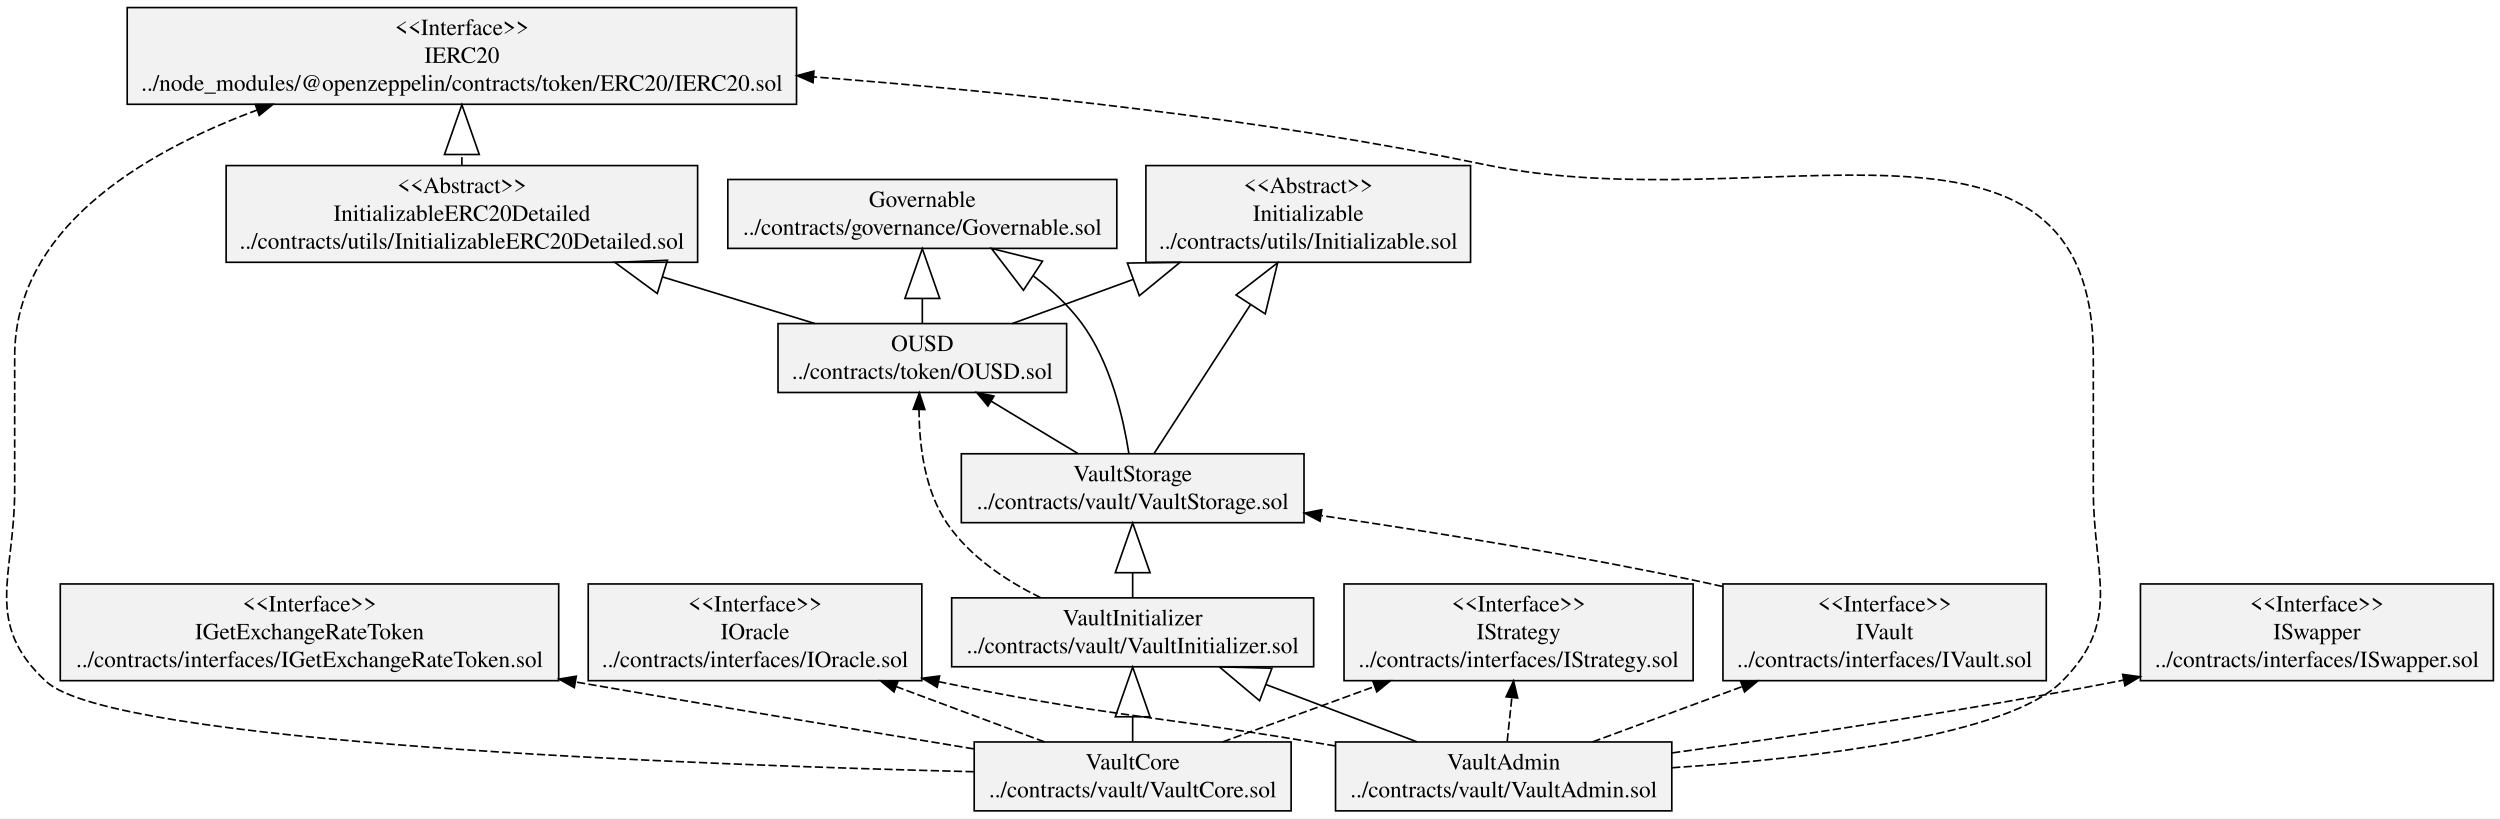
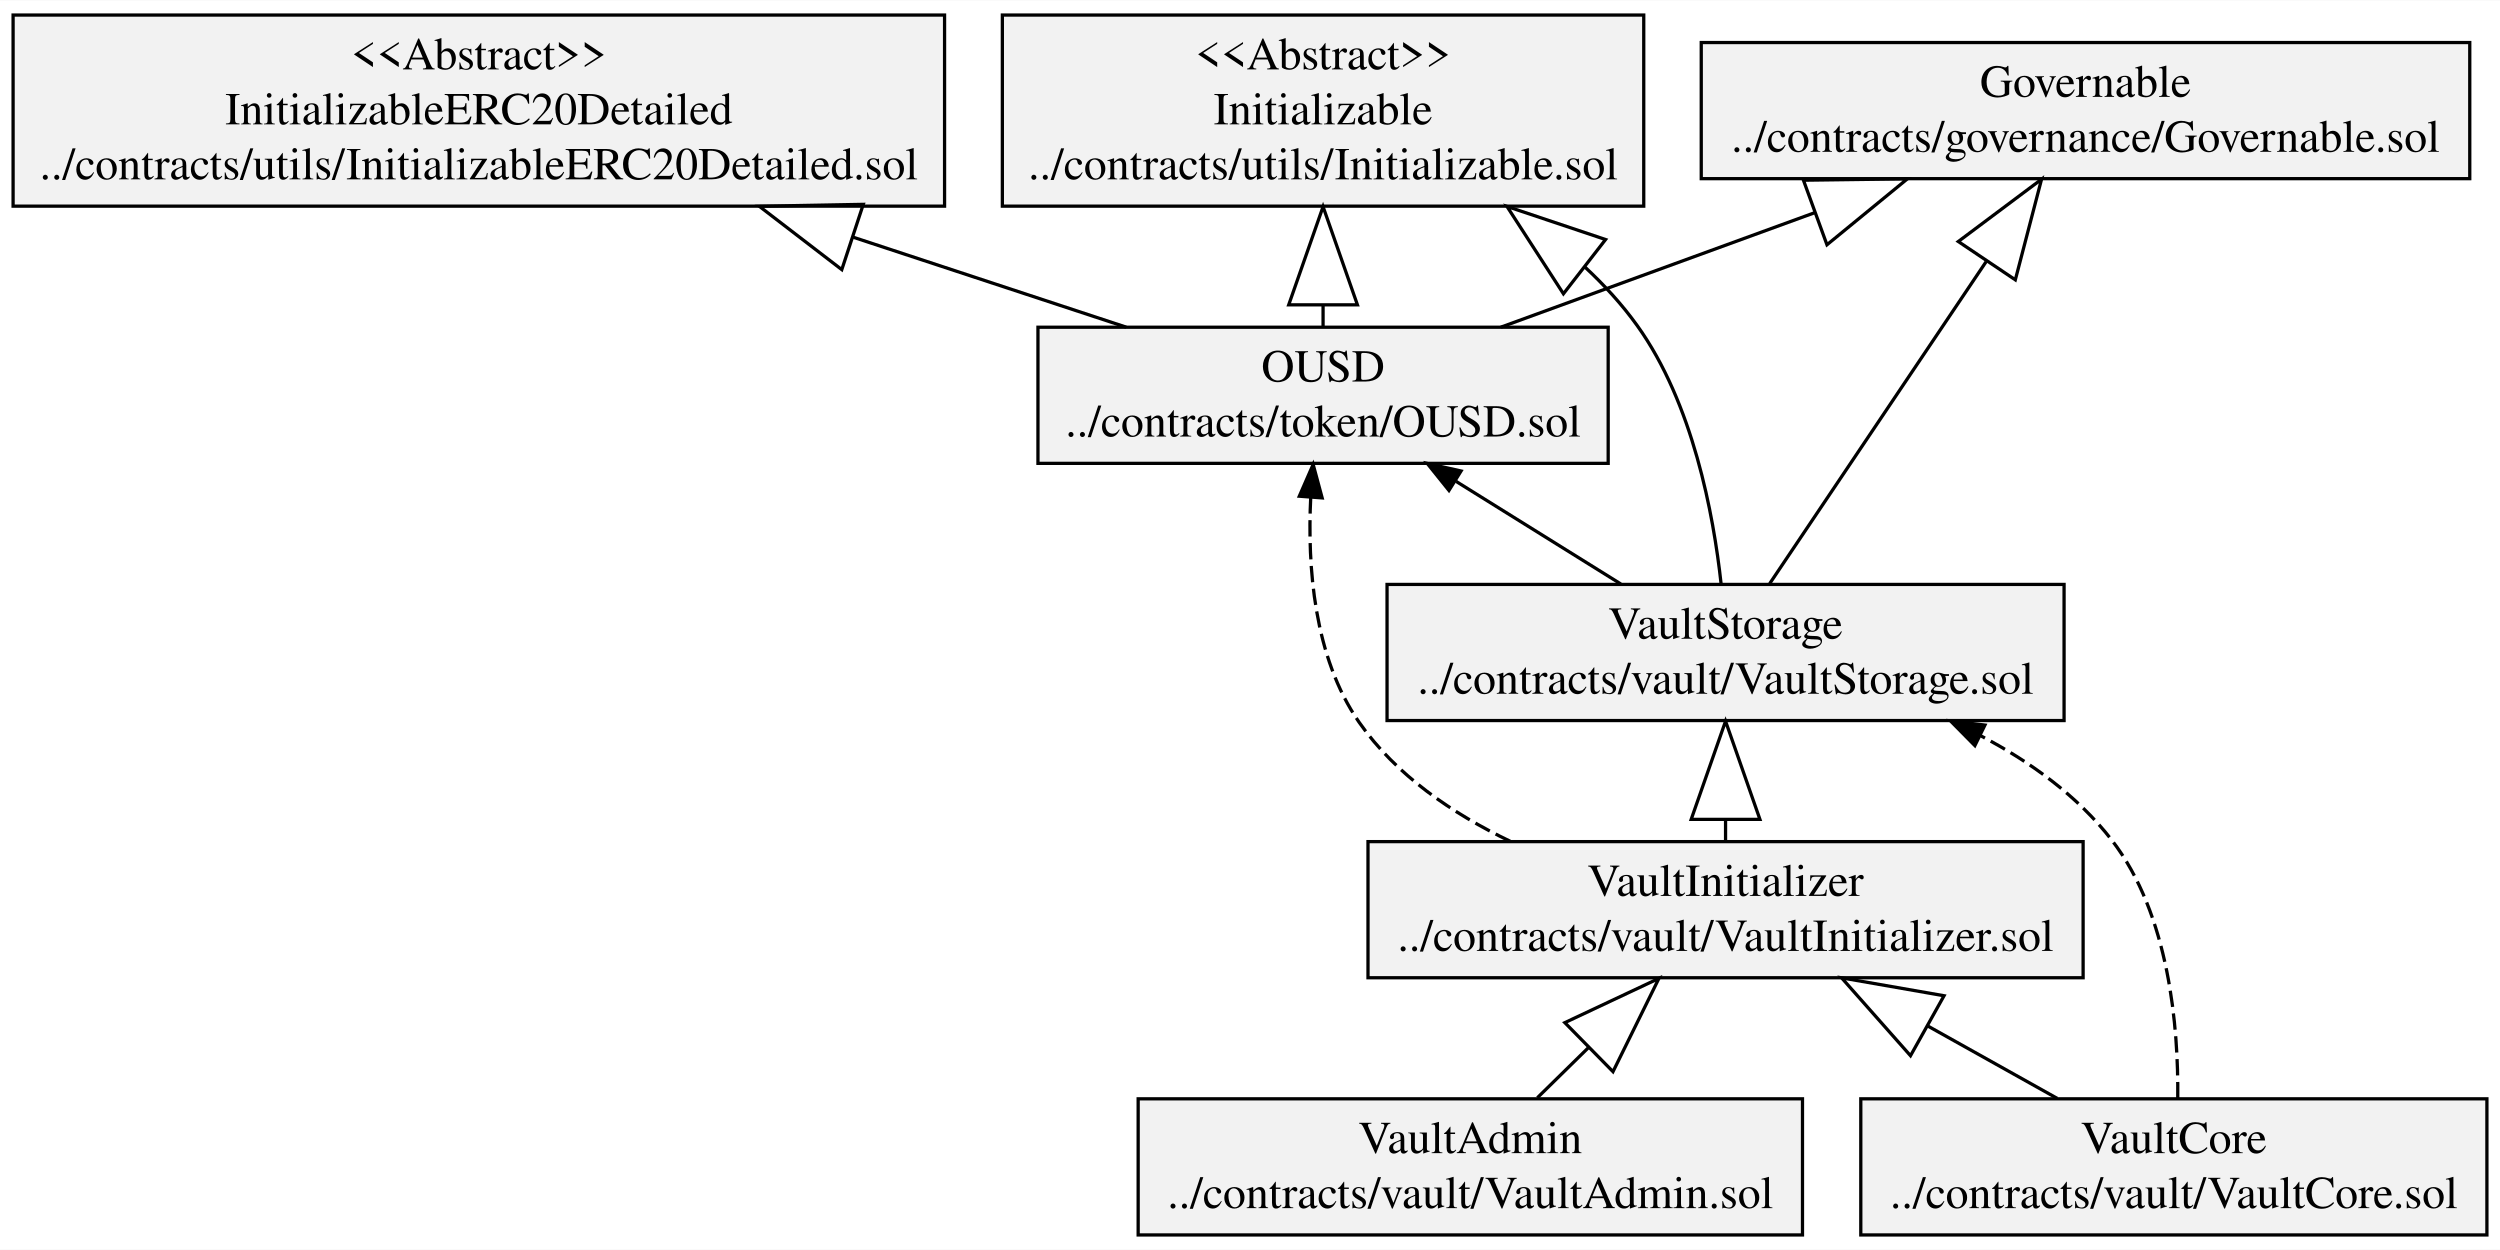
- <svg xmlns="http://www.w3.org/2000/svg" width="1509pt" height="494pt" viewBox="0.00 0.00 1509.40 494.00">
-   <g id="graph0" class="graph" transform="scale(1 1) rotate(0) translate(4 490)">
-     <polygon fill="white" stroke="transparent" points="-4,4 -4,-490 1505.4,-490 1505.4,4 -4,4" />
+ <svg xmlns="http://www.w3.org/2000/svg" width="764pt" height="382pt" viewBox="0.00 0.00 764.00 381.80">
+   <g id="graph0" class="graph" transform="scale(1 1) rotate(0) translate(4 377.8)">
+     <polygon fill="white" stroke="transparent" points="-4,4 -4,-377.8 760,-377.8 760,4 -4,4" />
    <g id="node1" class="node">
-       <polygon fill="#f2f2f2" stroke="black" points="435.43,-340.1 435.43,-381.7 670.29,-381.7 670.29,-340.1 435.43,-340.1" />
-       <text text-anchor="middle" x="552.86" y="-365.1" font-family="Times,serif" font-size="14.00">Governable</text>
-       <text text-anchor="middle" x="552.86" y="-348.3" font-family="Times,serif" font-size="14.00">../contracts/governance/Governable.sol</text>
+       <polygon fill="#f2f2f2" stroke="black" points="515.9,-323.3 515.9,-364.9 750.76,-364.9 750.76,-323.3 515.9,-323.3" />
+       <text text-anchor="middle" x="633.33" y="-348.3" font-family="Times,serif" font-size="14.00">Governable</text>
+       <text text-anchor="middle" x="633.33" y="-331.5" font-family="Times,serif" font-size="14.00">../contracts/governance/Governable.sol</text>
    </g>
    <g id="node2" class="node">
-       <polygon fill="#f2f2f2" stroke="black" points="32.39,-79.1 32.39,-137.5 333.32,-137.5 333.32,-79.1 32.39,-79.1" />
-       <text text-anchor="middle" x="182.86" y="-120.9" font-family="Times,serif" font-size="14.00">&lt;&lt;Interface&gt;&gt;</text>
-       <text text-anchor="middle" x="182.86" y="-104.1" font-family="Times,serif" font-size="14.00">IGetExchangeRateToken</text>
-       <text text-anchor="middle" x="182.86" y="-87.3" font-family="Times,serif" font-size="14.00">../contracts/interfaces/IGetExchangeRateToken.sol</text>
+       <polygon fill="#f2f2f2" stroke="black" points="313.2,-236.3 313.2,-277.9 487.46,-277.9 487.46,-236.3 313.2,-236.3" />
+       <text text-anchor="middle" x="400.33" y="-261.3" font-family="Times,serif" font-size="14.00">OUSD</text>
+       <text text-anchor="middle" x="400.33" y="-244.5" font-family="Times,serif" font-size="14.00">../contracts/token/OUSD.sol</text>
+     </g>
+     <g id="edge3" class="edge">
+       <path fill="none" stroke="black" d="M454.66,-277.92C483.14,-288.31 518.62,-301.25 550.45,-312.86" />
+       <polygon fill="none" stroke="black" points="547.13,-322.83 578.91,-323.25 554.32,-303.1 547.13,-322.83" />
    </g>
    <g id="node3" class="node">
-       <polygon fill="#f2f2f2" stroke="black" points="351.15,-79.1 351.15,-137.5 552.56,-137.5 552.56,-79.1 351.15,-79.1" />
-       <text text-anchor="middle" x="451.86" y="-120.9" font-family="Times,serif" font-size="14.00">&lt;&lt;Interface&gt;&gt;</text>
-       <text text-anchor="middle" x="451.86" y="-104.1" font-family="Times,serif" font-size="14.00">IOracle</text>
-       <text text-anchor="middle" x="451.86" y="-87.3" font-family="Times,serif" font-size="14.00">../contracts/interfaces/IOracle.sol</text>
+       <polygon fill="#f2f2f2" stroke="black" points="302.32,-314.9 302.32,-373.3 498.33,-373.3 498.33,-314.9 302.32,-314.9" />
+       <text text-anchor="middle" x="400.33" y="-356.7" font-family="Times,serif" font-size="14.00">&lt;&lt;Abstract&gt;&gt;</text>
+       <text text-anchor="middle" x="400.33" y="-339.9" font-family="Times,serif" font-size="14.00">Initializable</text>
+       <text text-anchor="middle" x="400.33" y="-323.1" font-family="Times,serif" font-size="14.00">../contracts/utils/Initializable.sol</text>
+     </g>
+     <g id="edge1" class="edge">
+       <path fill="none" stroke="black" d="M400.33,-278.24C400.33,-280.29 400.33,-282.43 400.33,-284.63" />
+       <polygon fill="none" stroke="black" points="389.83,-284.74 400.33,-314.74 410.83,-284.74 389.83,-284.74" />
    </g>
    <g id="node4" class="node">
-       <polygon fill="#f2f2f2" stroke="black" points="807.47,-79.1 807.47,-137.5 1018.24,-137.5 1018.24,-79.1 807.47,-79.1" />
-       <text text-anchor="middle" x="912.86" y="-120.9" font-family="Times,serif" font-size="14.00">&lt;&lt;Interface&gt;&gt;</text>
-       <text text-anchor="middle" x="912.86" y="-104.1" font-family="Times,serif" font-size="14.00">IStrategy</text>
-       <text text-anchor="middle" x="912.86" y="-87.3" font-family="Times,serif" font-size="14.00">../contracts/interfaces/IStrategy.sol</text>
+       <polygon fill="#f2f2f2" stroke="black" points="0,-314.9 0,-373.3 284.66,-373.3 284.66,-314.9 0,-314.9" />
+       <text text-anchor="middle" x="142.33" y="-356.7" font-family="Times,serif" font-size="14.00">&lt;&lt;Abstract&gt;&gt;</text>
+       <text text-anchor="middle" x="142.33" y="-339.9" font-family="Times,serif" font-size="14.00">InitializableERC20Detailed</text>
+       <text text-anchor="middle" x="142.33" y="-323.1" font-family="Times,serif" font-size="14.00">../contracts/utils/InitializableERC20Detailed.sol</text>
+     </g>
+     <g id="edge2" class="edge">
+       <path fill="none" stroke="black" d="M340.17,-277.92C315.28,-286.12 285.56,-295.91 256.82,-305.38" />
+       <polygon fill="none" stroke="black" points="253.25,-295.5 228.04,-314.86 259.82,-315.45 253.25,-295.5" />
    </g>
    <g id="node5" class="node">
-       <polygon fill="#f2f2f2" stroke="black" points="1288.31,-79.1 1288.31,-137.5 1501.4,-137.5 1501.4,-79.1 1288.31,-79.1" />
-       <text text-anchor="middle" x="1394.86" y="-120.9" font-family="Times,serif" font-size="14.00">&lt;&lt;Interface&gt;&gt;</text>
-       <text text-anchor="middle" x="1394.86" y="-104.1" font-family="Times,serif" font-size="14.00">ISwapper</text>
-       <text text-anchor="middle" x="1394.86" y="-87.3" font-family="Times,serif" font-size="14.00">../contracts/interfaces/ISwapper.sol</text>
+       <polygon fill="#f2f2f2" stroke="black" points="343.82,-0.5 343.82,-42.1 546.84,-42.1 546.84,-0.5 343.82,-0.5" />
+       <text text-anchor="middle" x="445.33" y="-25.5" font-family="Times,serif" font-size="14.00">VaultAdmin</text>
+       <text text-anchor="middle" x="445.33" y="-8.7" font-family="Times,serif" font-size="14.00">../contracts/vault/VaultAdmin.sol</text>
+     </g>
+     <g id="node7" class="node">
+       <polygon fill="#f2f2f2" stroke="black" points="414.06,-79.1 414.06,-120.7 632.6,-120.7 632.6,-79.1 414.06,-79.1" />
+       <text text-anchor="middle" x="523.33" y="-104.1" font-family="Times,serif" font-size="14.00">VaultInitializer</text>
+       <text text-anchor="middle" x="523.33" y="-87.3" font-family="Times,serif" font-size="14.00">../contracts/vault/VaultInitializer.sol</text>
+     </g>
+     <g id="edge4" class="edge">
+       <path fill="none" stroke="black" d="M465.82,-42.43C470.66,-47.18 475.99,-52.41 481.4,-57.72" />
+       <polygon fill="none" stroke="black" points="474.21,-65.38 502.97,-78.91 488.93,-50.4 474.21,-65.38" />
    </g>
    <g id="node6" class="node">
-       <polygon fill="#f2f2f2" stroke="black" points="1036.25,-79.1 1036.25,-137.5 1231.46,-137.5 1231.46,-79.1 1036.25,-79.1" />
-       <text text-anchor="middle" x="1133.86" y="-120.9" font-family="Times,serif" font-size="14.00">&lt;&lt;Interface&gt;&gt;</text>
-       <text text-anchor="middle" x="1133.86" y="-104.1" font-family="Times,serif" font-size="14.00">IVault</text>
-       <text text-anchor="middle" x="1133.86" y="-87.3" font-family="Times,serif" font-size="14.00">../contracts/interfaces/IVault.sol</text>
+       <polygon fill="#f2f2f2" stroke="black" points="564.66,-0.5 564.66,-42.1 756,-42.1 756,-0.5 564.66,-0.5" />
+       <text text-anchor="middle" x="660.33" y="-25.5" font-family="Times,serif" font-size="14.00">VaultCore</text>
+       <text text-anchor="middle" x="660.33" y="-8.7" font-family="Times,serif" font-size="14.00">../contracts/vault/VaultCore.sol</text>
    </g>
-     <g id="node13" class="node">
-       <polygon fill="#f2f2f2" stroke="black" points="576.41,-174.5 576.41,-216.1 783.31,-216.1 783.31,-174.5 576.41,-174.5" />
-       <text text-anchor="middle" x="679.86" y="-199.5" font-family="Times,serif" font-size="14.00">VaultStorage</text>
-       <text text-anchor="middle" x="679.86" y="-182.7" font-family="Times,serif" font-size="14.00">../contracts/vault/VaultStorage.sol</text>
-     </g>
-     <g id="edge1" class="edge">
-       <path fill="none" stroke="black" stroke-dasharray="5,2" d="M1035.99,-135.97C1032.92,-136.68 1029.86,-137.35 1026.86,-138 949.67,-154.57 861.88,-168.77 793.92,-178.76" />
-       <polygon fill="black" stroke="black" points="793.01,-175.36 783.62,-180.27 794.02,-182.29 793.01,-175.36" />
-     </g>
-     <g id="node7" class="node">
-       <polygon fill="#f2f2f2" stroke="black" points="465.73,-253.1 465.73,-294.7 639.99,-294.7 639.99,-253.1 465.73,-253.1" />
-       <text text-anchor="middle" x="552.86" y="-278.1" font-family="Times,serif" font-size="14.00">OUSD</text>
-       <text text-anchor="middle" x="552.86" y="-261.3" font-family="Times,serif" font-size="14.00">../contracts/token/OUSD.sol</text>
-     </g>
-     <g id="edge4" class="edge">
-       <path fill="none" stroke="black" d="M552.86,-295.04C552.86,-299.6 552.86,-304.63 552.86,-309.81" />
-       <polygon fill="none" stroke="black" points="542.36,-309.9 552.86,-339.9 563.36,-309.9 542.36,-309.9" />
+     <g id="edge5" class="edge">
+       <path fill="none" stroke="black" d="M624.69,-42.23C612.56,-49.01 598.63,-56.8 585.06,-64.39" />
+       <polygon fill="none" stroke="black" points="579.85,-55.27 558.79,-79.07 590.1,-73.6 579.85,-55.27" />
    </g>
    <g id="node8" class="node">
-       <polygon fill="#f2f2f2" stroke="black" points="687.85,-331.7 687.85,-390.1 883.86,-390.1 883.86,-331.7 687.85,-331.7" />
-       <text text-anchor="middle" x="785.86" y="-373.5" font-family="Times,serif" font-size="14.00">&lt;&lt;Abstract&gt;&gt;</text>
-       <text text-anchor="middle" x="785.86" y="-356.7" font-family="Times,serif" font-size="14.00">Initializable</text>
-       <text text-anchor="middle" x="785.86" y="-339.9" font-family="Times,serif" font-size="14.00">../contracts/utils/Initializable.sol</text>
+       <polygon fill="#f2f2f2" stroke="black" points="419.88,-157.7 419.88,-199.3 626.78,-199.3 626.78,-157.7 419.88,-157.7" />
+       <text text-anchor="middle" x="523.33" y="-182.7" font-family="Times,serif" font-size="14.00">VaultStorage</text>
+       <text text-anchor="middle" x="523.33" y="-165.9" font-family="Times,serif" font-size="14.00">../contracts/vault/VaultStorage.sol</text>
    </g>
-     <g id="edge2" class="edge">
-       <path fill="none" stroke="black" d="M607.19,-294.72C628.96,-302.66 654.82,-312.1 680.01,-321.29" />
-       <polygon fill="none" stroke="black" points="676.67,-331.25 708.45,-331.66 683.87,-311.52 676.67,-331.25" />
+     <g id="edge6" class="edge">
+       <path fill="none" stroke="black" stroke-dasharray="5,2" d="M661.52,-42.25C661.76,-63.88 658.97,-98.37 641.33,-121.2 630.89,-134.71 616.4,-145.15 601.13,-153.14" />
+       <polygon fill="black" stroke="black" points="599.52,-150.04 592.08,-157.58 602.6,-156.32 599.52,-150.04" />
    </g>
-     <g id="node9" class="node">
-       <polygon fill="#f2f2f2" stroke="black" points="132.53,-331.7 132.53,-390.1 417.19,-390.1 417.19,-331.7 132.53,-331.7" />
-       <text text-anchor="middle" x="274.86" y="-373.5" font-family="Times,serif" font-size="14.00">&lt;&lt;Abstract&gt;&gt;</text>
-       <text text-anchor="middle" x="274.86" y="-356.7" font-family="Times,serif" font-size="14.00">InitializableERC20Detailed</text>
-       <text text-anchor="middle" x="274.86" y="-339.9" font-family="Times,serif" font-size="14.00">../contracts/utils/InitializableERC20Detailed.sol</text>
+     <g id="edge8" class="edge">
+       <path fill="none" stroke="black" stroke-dasharray="5,2" d="M457.53,-120.8C439.87,-129.26 422.58,-141.03 411.33,-157.2 397.49,-177.1 395.51,-204.89 396.56,-225.95" />
+       <polygon fill="black" stroke="black" points="393.07,-226.26 397.3,-235.97 400.05,-225.74 393.07,-226.26" />
    </g>
-     <g id="edge3" class="edge">
-       <path fill="none" stroke="black" d="M488.03,-294.72C460.65,-303.09 427.85,-313.12 396.27,-322.78" />
-       <polygon fill="none" stroke="black" points="392.83,-312.85 367.21,-331.66 398.97,-332.93 392.83,-312.85" />
-     </g>
-     <g id="node14" class="node">
-       <polygon fill="#f2f2f2" stroke="black" points="72.8,-427.1 72.8,-485.5 476.91,-485.5 476.91,-427.1 72.8,-427.1" />
-       <text text-anchor="middle" x="274.86" y="-468.9" font-family="Times,serif" font-size="14.00">&lt;&lt;Interface&gt;&gt;</text>
-       <text text-anchor="middle" x="274.86" y="-452.1" font-family="Times,serif" font-size="14.00">IERC20</text>
-       <text text-anchor="middle" x="274.86" y="-435.3" font-family="Times,serif" font-size="14.00">../node_modules/@openzeppelin/contracts/token/ERC20/IERC20.sol</text>
-     </g>
-     <g id="edge5" class="edge">
-       <path fill="none" stroke="black" stroke-dasharray="5,2" d="M274.86,-390.18C274.86,-392.26 274.86,-394.4 274.86,-396.58" />
-       <polygon fill="none" stroke="black" points="264.36,-396.8 274.86,-426.8 285.36,-396.8 264.36,-396.8" />
-     </g>
-     <g id="node10" class="node">
-       <polygon fill="#f2f2f2" stroke="black" points="802.34,-0.5 802.34,-42.1 1005.37,-42.1 1005.37,-0.5 802.34,-0.5" />
-       <text text-anchor="middle" x="903.86" y="-25.5" font-family="Times,serif" font-size="14.00">VaultAdmin</text>
-       <text text-anchor="middle" x="903.86" y="-8.7" font-family="Times,serif" font-size="14.00">../contracts/vault/VaultAdmin.sol</text>
+     <g id="edge7" class="edge">
+       <path fill="none" stroke="black" d="M523.33,-121.03C523.33,-123.05 523.33,-125.16 523.33,-127.33" />
+       <polygon fill="none" stroke="black" points="512.83,-127.51 523.33,-157.51 533.83,-127.51 512.83,-127.51" />
    </g>
    <g id="edge10" class="edge">
-       <path fill="none" stroke="black" stroke-dasharray="5,2" d="M802.27,-39.69C796.38,-40.68 790.54,-41.66 784.86,-42.6 688.91,-58.53 661.77,-57.96 562.6,-78.52" />
-       <polygon fill="black" stroke="black" points="561.84,-75.1 552.77,-80.57 563.27,-81.95 561.84,-75.1" />
+       <path fill="none" stroke="black" d="M536.82,-199.56C553.19,-223.91 581.3,-265.72 602.97,-297.95" />
+       <polygon fill="none" stroke="black" points="594.45,-304.09 619.9,-323.13 611.88,-292.38 594.45,-304.09" />
    </g>
-     <g id="edge7" class="edge">
-       <path fill="none" stroke="black" stroke-dasharray="5,2" d="M905.99,-42.44C906.83,-50.36 907.82,-59.73 908.78,-68.84" />
-       <polygon fill="black" stroke="black" points="905.32,-69.36 909.85,-78.94 912.28,-68.63 905.32,-69.36" />
+     <g id="edge11" class="edge">
+       <path fill="none" stroke="black" d="M491.33,-199.43C475.96,-209 457.36,-220.58 440.99,-230.78" />
+       <polygon fill="black" stroke="black" points="438.8,-228.02 432.17,-236.27 442.5,-233.96 438.8,-228.02" />
    </g>
    <g id="edge9" class="edge">
-       <path fill="none" stroke="black" stroke-dasharray="5,2" d="M1005.53,-35.49C1080.08,-45.71 1183.6,-61.06 1273.86,-78.6 1275.31,-78.88 1276.78,-79.17 1278.25,-79.47" />
-       <polygon fill="black" stroke="black" points="1277.57,-82.9 1288.07,-81.47 1278.97,-76.04 1277.57,-82.9" />
-     </g>
-     <g id="edge11" class="edge">
-       <path fill="none" stroke="black" stroke-dasharray="5,2" d="M957.49,-42.12C984.32,-52.04 1017.45,-64.28 1047.73,-75.47" />
-       <polygon fill="black" stroke="black" points="1046.86,-78.88 1057.45,-79.06 1049.28,-72.31 1046.86,-78.88" />
-     </g>
-     <g id="node12" class="node">
-       <polygon fill="#f2f2f2" stroke="black" points="570.58,-87.5 570.58,-129.1 789.13,-129.1 789.13,-87.5 570.58,-87.5" />
-       <text text-anchor="middle" x="679.86" y="-112.5" font-family="Times,serif" font-size="14.00">VaultInitializer</text>
-       <text text-anchor="middle" x="679.86" y="-95.7" font-family="Times,serif" font-size="14.00">../contracts/vault/VaultInitializer.sol</text>
-     </g>
-     <g id="edge6" class="edge">
-       <path fill="none" stroke="black" d="M851.62,-42.12C824.53,-52.4 790.83,-65.19 760.48,-76.71" />
-       <polygon fill="none" stroke="black" points="756.5,-66.99 732.17,-87.45 763.95,-86.62 756.5,-66.99" />
-     </g>
-     <g id="edge8" class="edge">
-       <path fill="none" stroke="black" stroke-dasharray="5,2" d="M1005.52,-26.53C1092.45,-32.36 1208.5,-46.15 1240.86,-78.6 1277.65,-115.5 1259.86,-142.19 1259.86,-194.3 1259.86,-194.3 1259.86,-194.3 1259.86,-274.9 1259.86,-445.92 1060.3,-355.81 892.86,-390.6 759.43,-418.32 607.2,-434.44 487.22,-443.65" />
-       <polygon fill="black" stroke="black" points="486.88,-440.17 477.18,-444.41 487.41,-447.15 486.88,-440.17" />
-     </g>
-     <g id="node11" class="node">
-       <polygon fill="#f2f2f2" stroke="black" points="584.18,-0.5 584.18,-42.1 775.53,-42.1 775.53,-0.5 584.18,-0.5" />
-       <text text-anchor="middle" x="679.86" y="-25.5" font-family="Times,serif" font-size="14.00">VaultCore</text>
-       <text text-anchor="middle" x="679.86" y="-8.7" font-family="Times,serif" font-size="14.00">../contracts/vault/VaultCore.sol</text>
-     </g>
-     <g id="edge16" class="edge">
-       <path fill="none" stroke="black" stroke-dasharray="5,2" d="M584.01,-37.91C518.82,-48.61 430.33,-63.3 343.52,-78.32" />
-       <polygon fill="black" stroke="black" points="342.75,-74.9 333.49,-80.06 343.94,-81.8 342.75,-74.9" />
-     </g>
-     <g id="edge15" class="edge">
-       <path fill="none" stroke="black" stroke-dasharray="5,2" d="M626.69,-42.12C600.09,-52.04 567.25,-64.28 537.23,-75.47" />
-       <polygon fill="black" stroke="black" points="535.75,-72.29 527.6,-79.06 538.19,-78.85 535.75,-72.29" />
-     </g>
-     <g id="edge14" class="edge">
-       <path fill="none" stroke="black" stroke-dasharray="5,2" d="M734.19,-42.12C761.49,-52.08 795.23,-64.39 826.01,-75.62" />
-       <polygon fill="black" stroke="black" points="824.86,-78.92 835.45,-79.06 827.26,-72.35 824.86,-78.92" />
-     </g>
-     <g id="edge12" class="edge">
-       <path fill="none" stroke="black" d="M679.86,-42.44C679.86,-47 679.86,-52.03 679.86,-57.21" />
-       <polygon fill="none" stroke="black" points="669.36,-57.3 679.86,-87.3 690.36,-57.3 669.36,-57.3" />
-     </g>
-     <g id="edge13" class="edge">
-       <path fill="none" stroke="black" stroke-dasharray="5,2" d="M583.9,-24.13C411.63,-28.35 64.04,-41.4 23.86,-78.6 -14.39,-114 4.86,-142.19 4.86,-194.3 4.86,-194.3 4.86,-194.3 4.86,-274.9 4.86,-351.11 80.14,-397.14 151.2,-423.61" />
-       <polygon fill="black" stroke="black" points="150.15,-426.95 160.74,-427.05 152.53,-420.36 150.15,-426.95" />
-     </g>
-     <g id="edge18" class="edge">
-       <path fill="none" stroke="black" stroke-dasharray="5,2" d="M624.25,-129.23C603.39,-139.46 581.46,-154.06 567.86,-174 554.19,-194.03 550.97,-221.64 550.86,-242.6" />
-       <polygon fill="black" stroke="black" points="547.37,-242.94 551.06,-252.88 554.37,-242.81 547.37,-242.94" />
-     </g>
-     <g id="edge17" class="edge">
-       <path fill="none" stroke="black" d="M679.86,-129.44C679.86,-134 679.86,-139.03 679.86,-144.21" />
-       <polygon fill="none" stroke="black" points="669.36,-144.3 679.86,-174.3 690.36,-144.3 669.36,-144.3" />
-     </g>
-     <g id="edge20" class="edge">
-       <path fill="none" stroke="black" d="M677.56,-216.27C674.26,-237.61 666.5,-271.54 648.86,-295.2 640.95,-305.8 630.76,-315.23 619.99,-323.39" />
-       <polygon fill="none" stroke="black" points="613.91,-314.82 594.59,-340.06 625.44,-332.37 613.91,-314.82" />
-     </g>
-     <g id="edge21" class="edge">
-       <path fill="none" stroke="black" d="M646.82,-216.23C630.8,-225.89 611.38,-237.6 594.37,-247.86" />
-       <polygon fill="black" stroke="black" points="592.48,-244.91 585.73,-253.07 596.1,-250.91 592.48,-244.91" />
-     </g>
-     <g id="edge19" class="edge">
-       <path fill="none" stroke="black" d="M692.85,-216.36C707.23,-238.55 731,-275.24 750.91,-305.97" />
-       <polygon fill="none" stroke="black" points="742.28,-311.96 767.41,-331.43 759.91,-300.54 742.28,-311.96" />
+       <path fill="none" stroke="black" d="M521.97,-199.45C519.64,-220.76 513.34,-254.68 496.33,-278.4 491.71,-284.84 486.24,-290.83 480.29,-296.35" />
+       <polygon fill="none" stroke="black" points="473.78,-288.12 456.53,-314.81 486.66,-304.7 473.78,-288.12" />
    </g>
  </g>
</svg>
